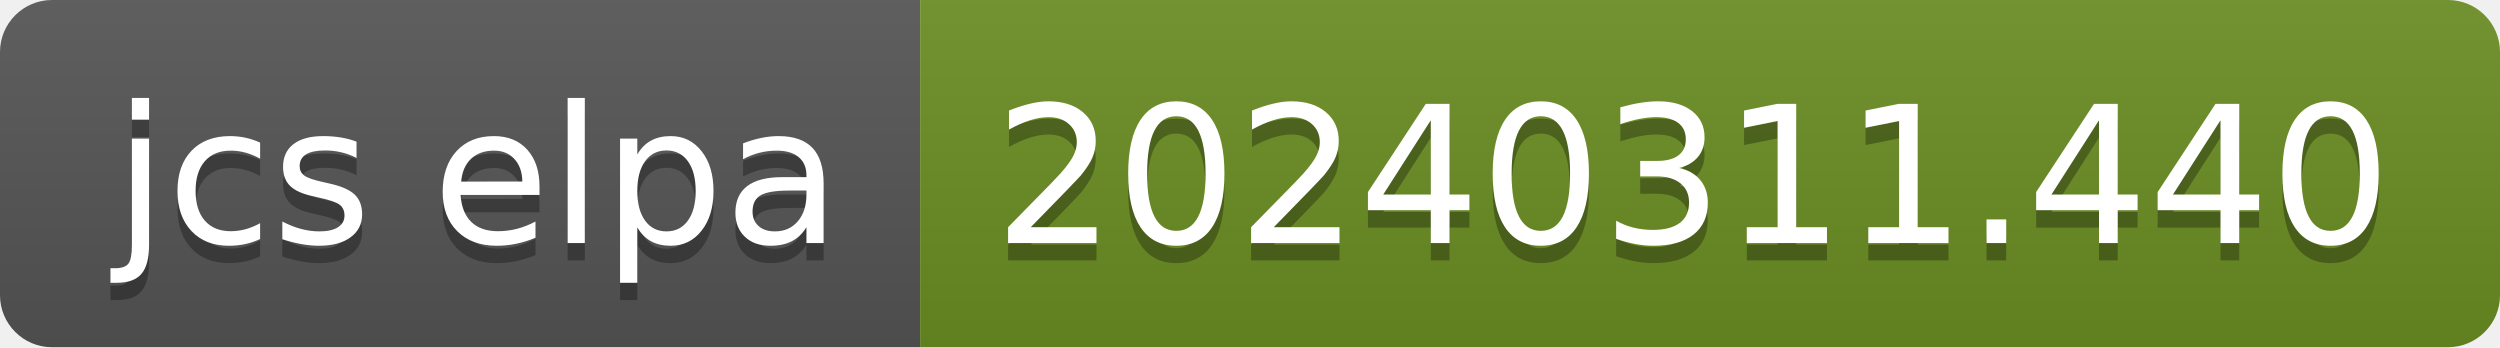
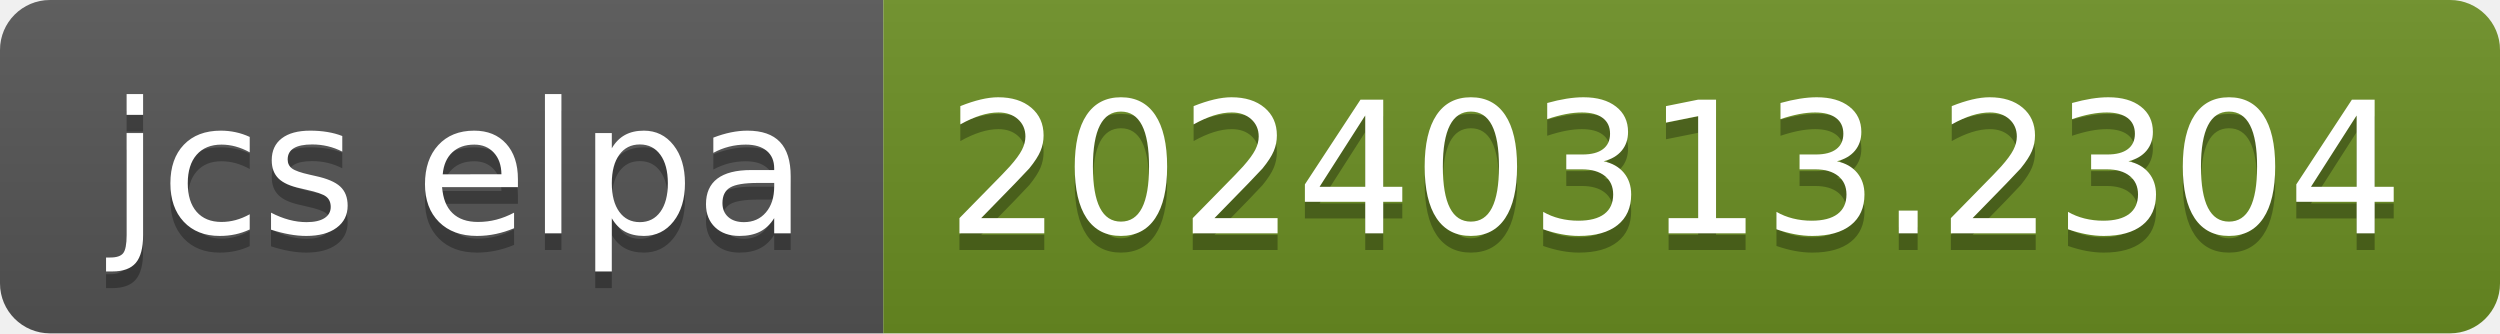
- <svg xmlns="http://www.w3.org/2000/svg" width="144" height="20" role="img" aria-label="jcs elpa: 20240311.440">
+ <svg xmlns="http://www.w3.org/2000/svg" width="150" height="20" role="img" aria-label="jcs elpa: 20240313.2304">
  <linearGradient id="s" x2="0" y2="100%">
    <stop offset="0" stop-color="#bbb" stop-opacity=".1" />
    <stop offset="1" stop-opacity=".1" />
  </linearGradient>
  <clipPath id="r">
-     <rect width="144" height="20" rx="3" fill="#fff" />
+     <rect width="150" height="20" rx="3" fill="#fff" />
  </clipPath>
  <g clip-path="url(#r)">
    <rect width="53" height="20" fill="#555" />
-     <rect x="53" width="91" height="20" fill="#6b8e23" />
-     <rect width="144" height="20" fill="url(#s)" />
+     <rect x="53" width="97" height="20" fill="#6b8e23" />
+     <rect width="150" height="20" fill="url(#s)" />
  </g>
  <g fill="#fff" text-anchor="middle" font-family="Verdana,Geneva,DejaVu Sans,sans-serif" text-rendering="geometricPrecision" font-size="110">
    <text aria-hidden="true" x="275" y="150" fill="#010101" fill-opacity=".3" transform="scale(.1)" textLength="430">jcs elpa</text>
    <text x="275" y="140" transform="scale(.1)" fill="#fff" textLength="430">jcs elpa</text>
-     <text aria-hidden="true" x="975" y="150" fill="#010101" fill-opacity=".3" transform="scale(.1)" textLength="810">20240311.440</text>
-     <text x="975" y="140" transform="scale(.1)" fill="#fff" textLength="810">20240311.440</text>
+     <text aria-hidden="true" x="1005" y="150" fill="#010101" fill-opacity=".3" transform="scale(.1)" textLength="870">20240313.2304</text>
+     <text x="1005" y="140" transform="scale(.1)" fill="#fff" textLength="870">20240313.2304</text>
  </g>
</svg>
